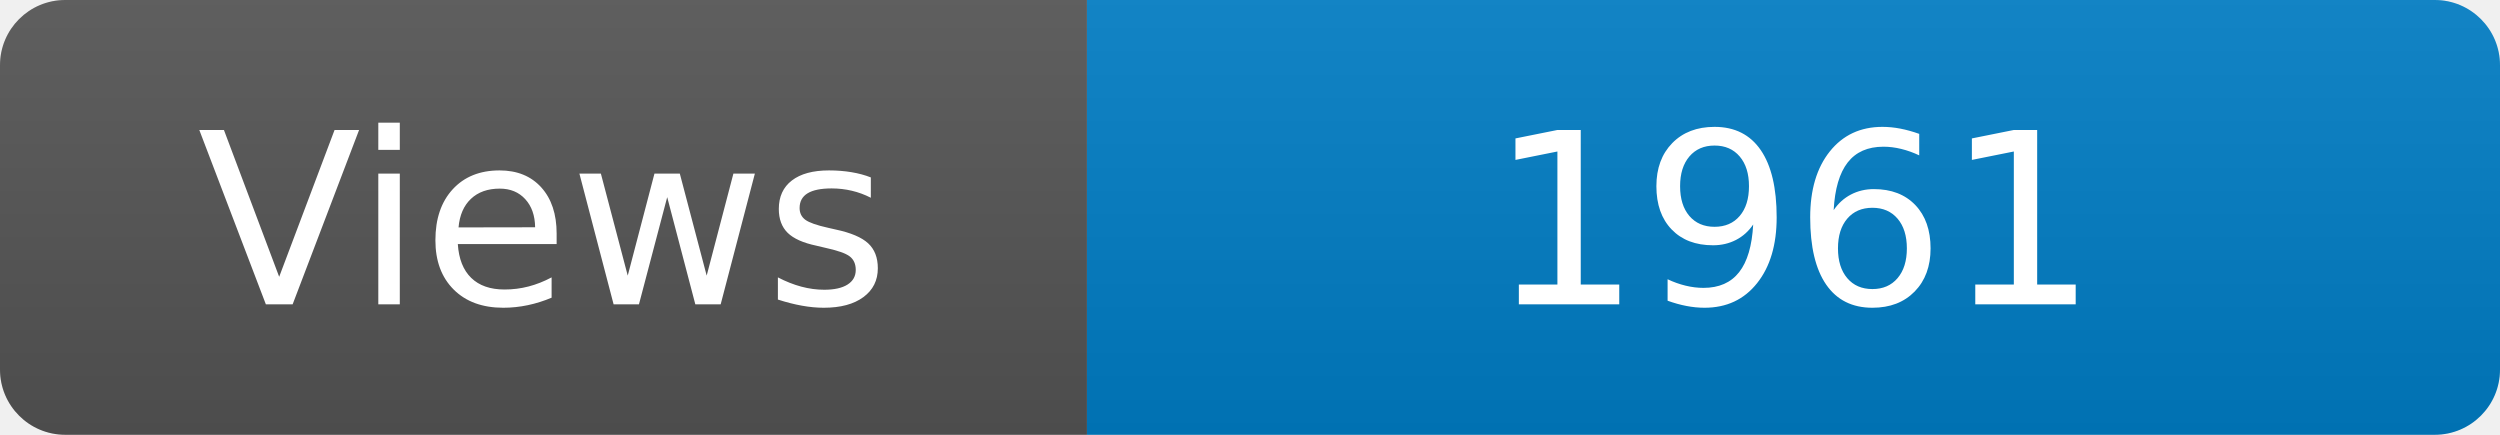
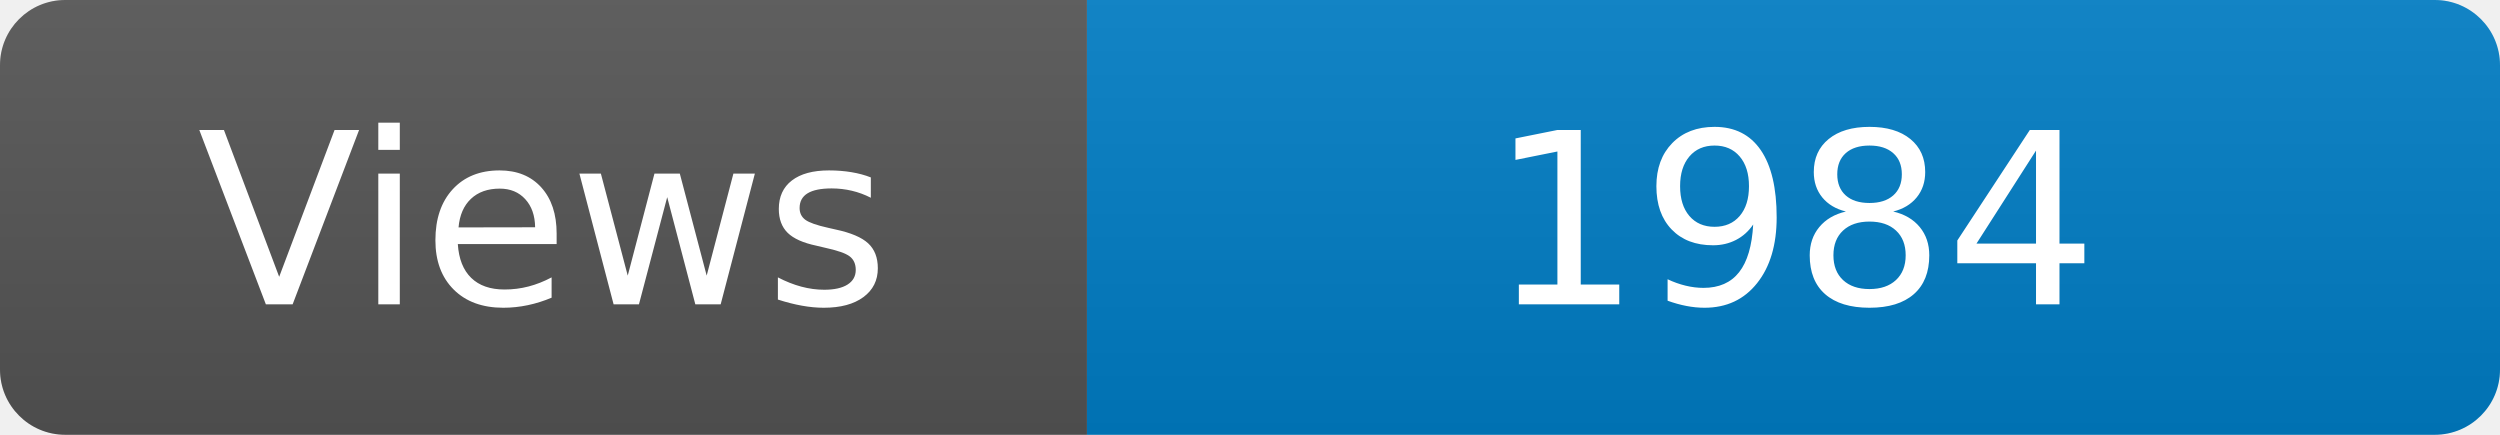
<svg xmlns="http://www.w3.org/2000/svg" width="115" height="20" role="img" aria-label="Maintained?: yes">
  <linearGradient id="s" x2="0" y2="100%">
    <stop offset="0" stop-color="#bbb" stop-opacity=".1" />
    <stop offset="1" stop-opacity=".1" />
  </linearGradient>
  <clipPath id="r">
    <rect width="115" height="20" rx="3" fill="#fff" />
  </clipPath>
  <g clip-path="url(#r)">
    <rect width="50" height="20" fill="#555" />
    <rect x="50" width="160" height="20" fill="#007ec6" />
    <rect width="115" height="20" fill="url(#s)" />
  </g>
  <g fill="#fff" text-anchor="middle" font-family="Verdana,Geneva,DejaVu Sans,sans-serif" font-size="110">
    <text x="250" y="140" transform="scale(.1)" fill="#fff">Views</text>
-     <text x="825" y="140" transform="scale(.1)" fill="#fff">1961</text>
+     <text x="825" y="140" transform="scale(.1)" fill="#fff">1984</text>
  </g>
</svg>
